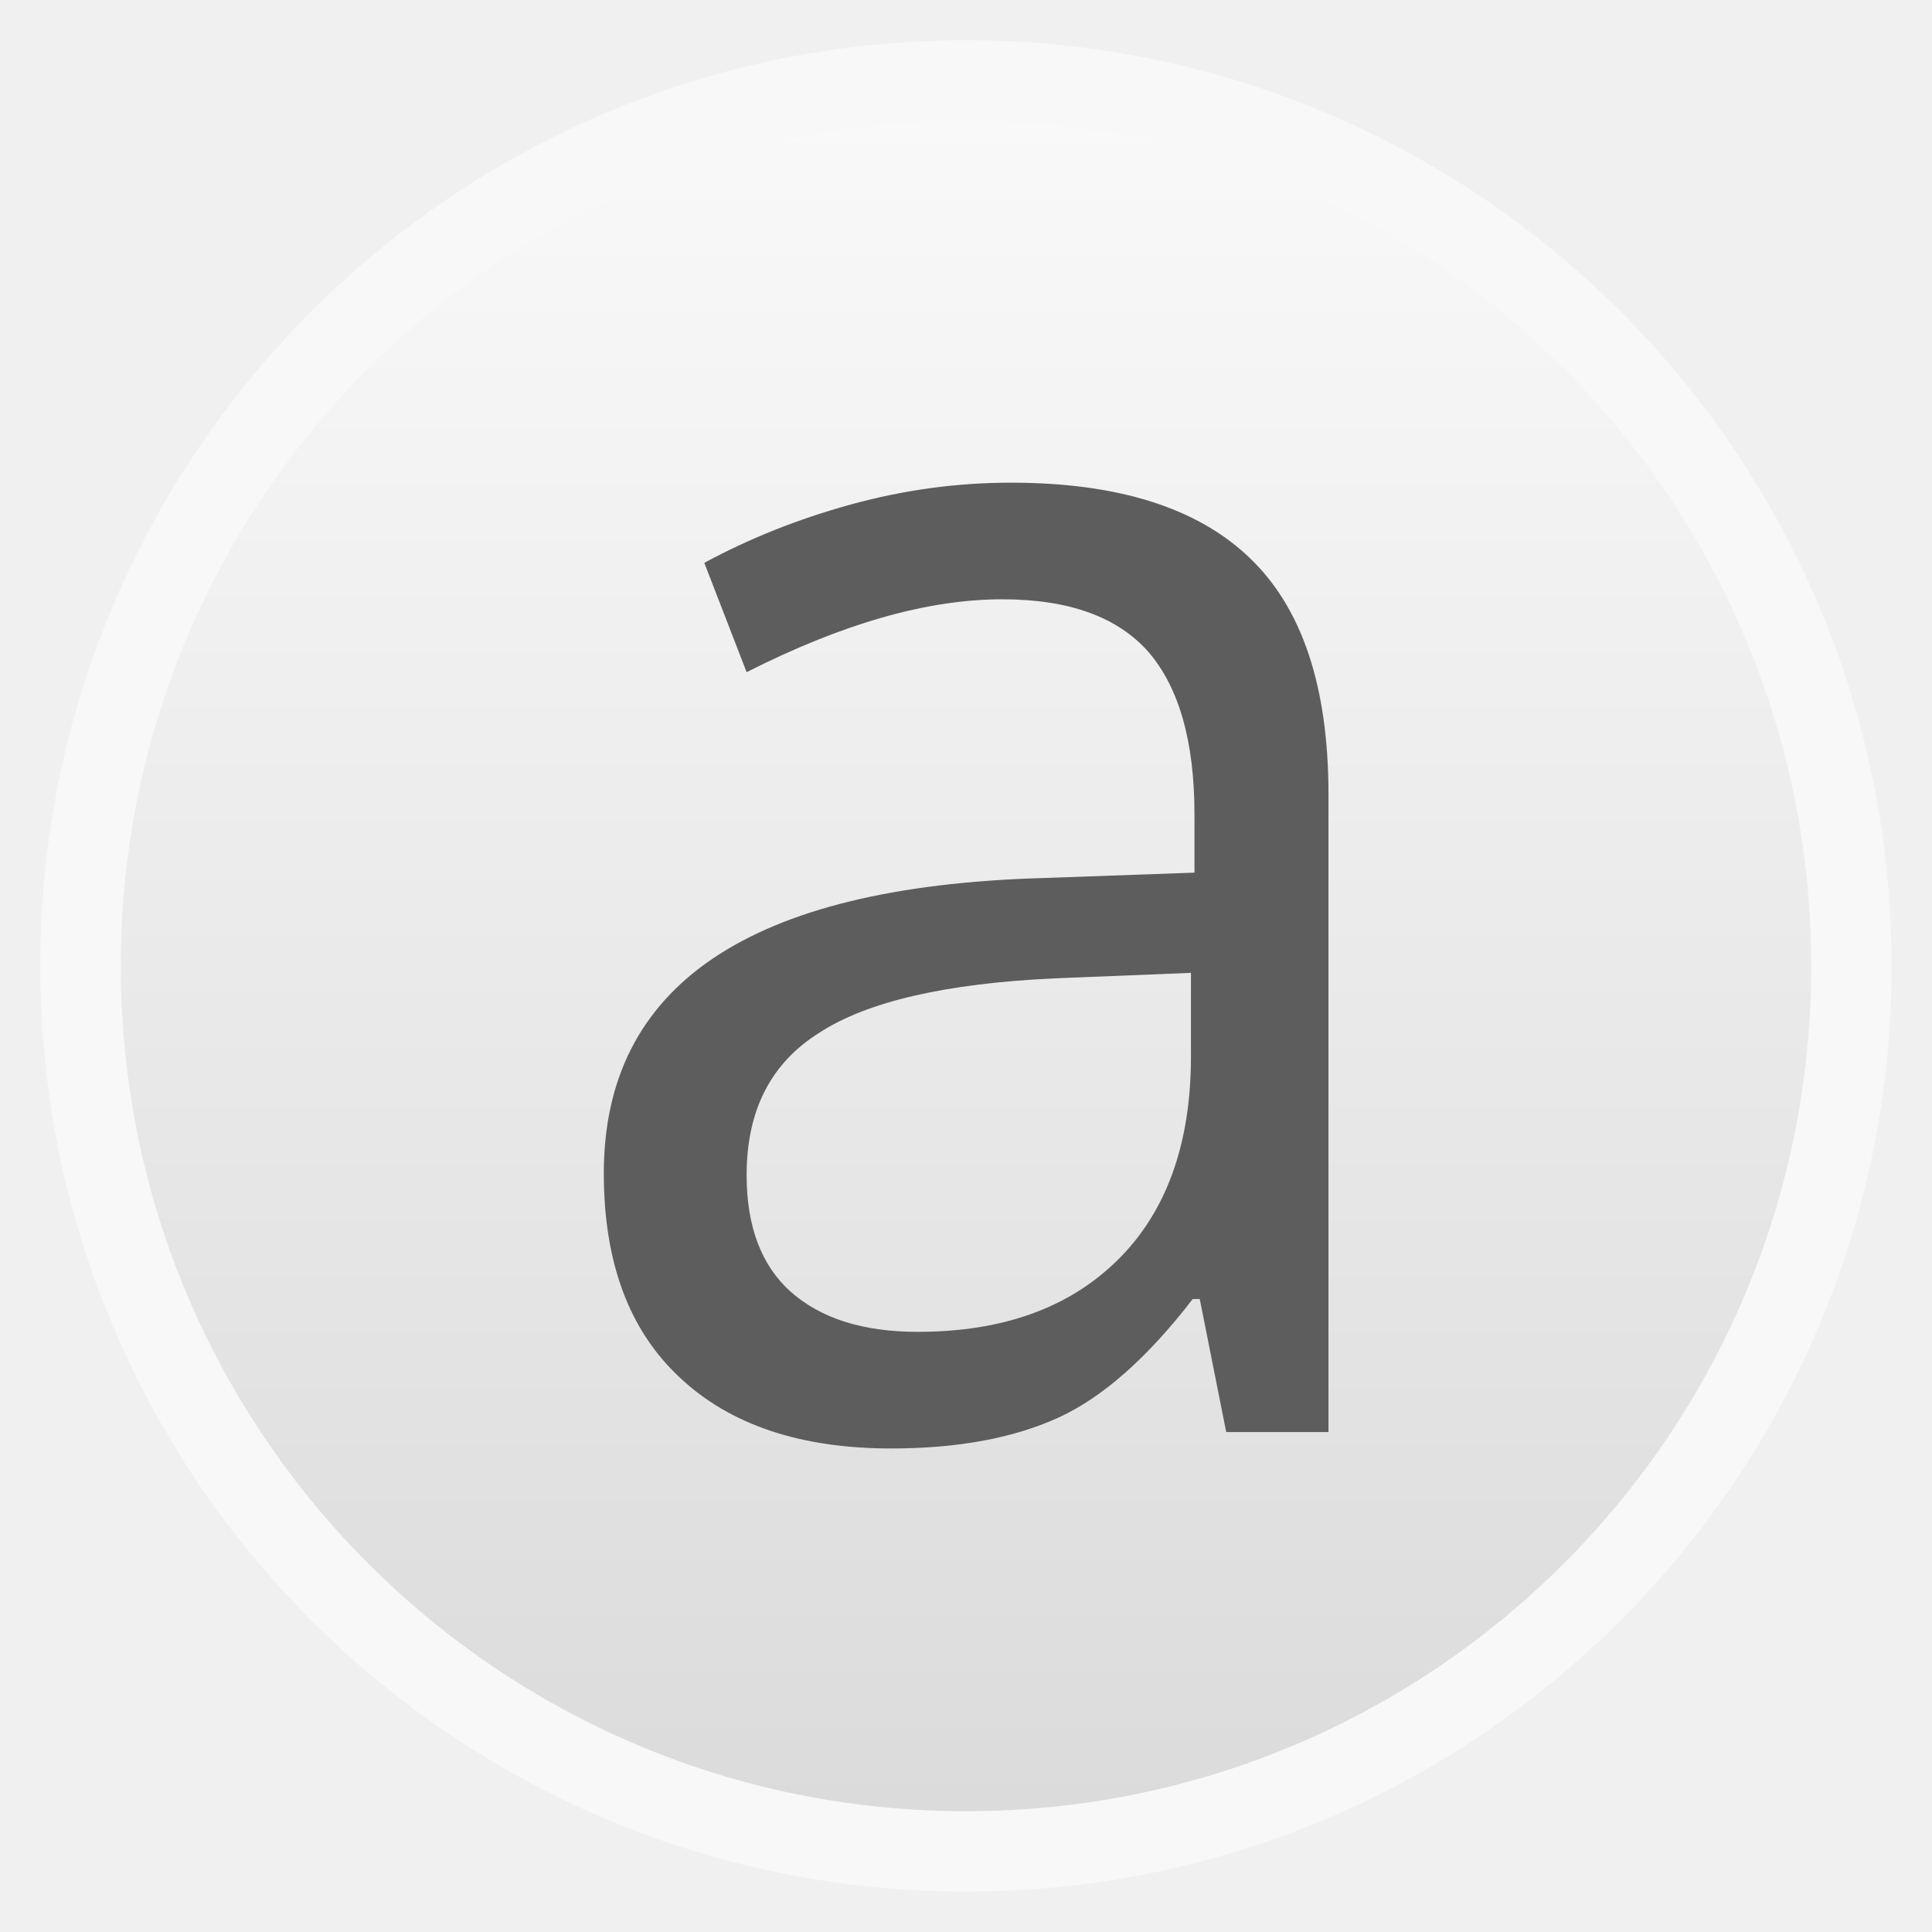
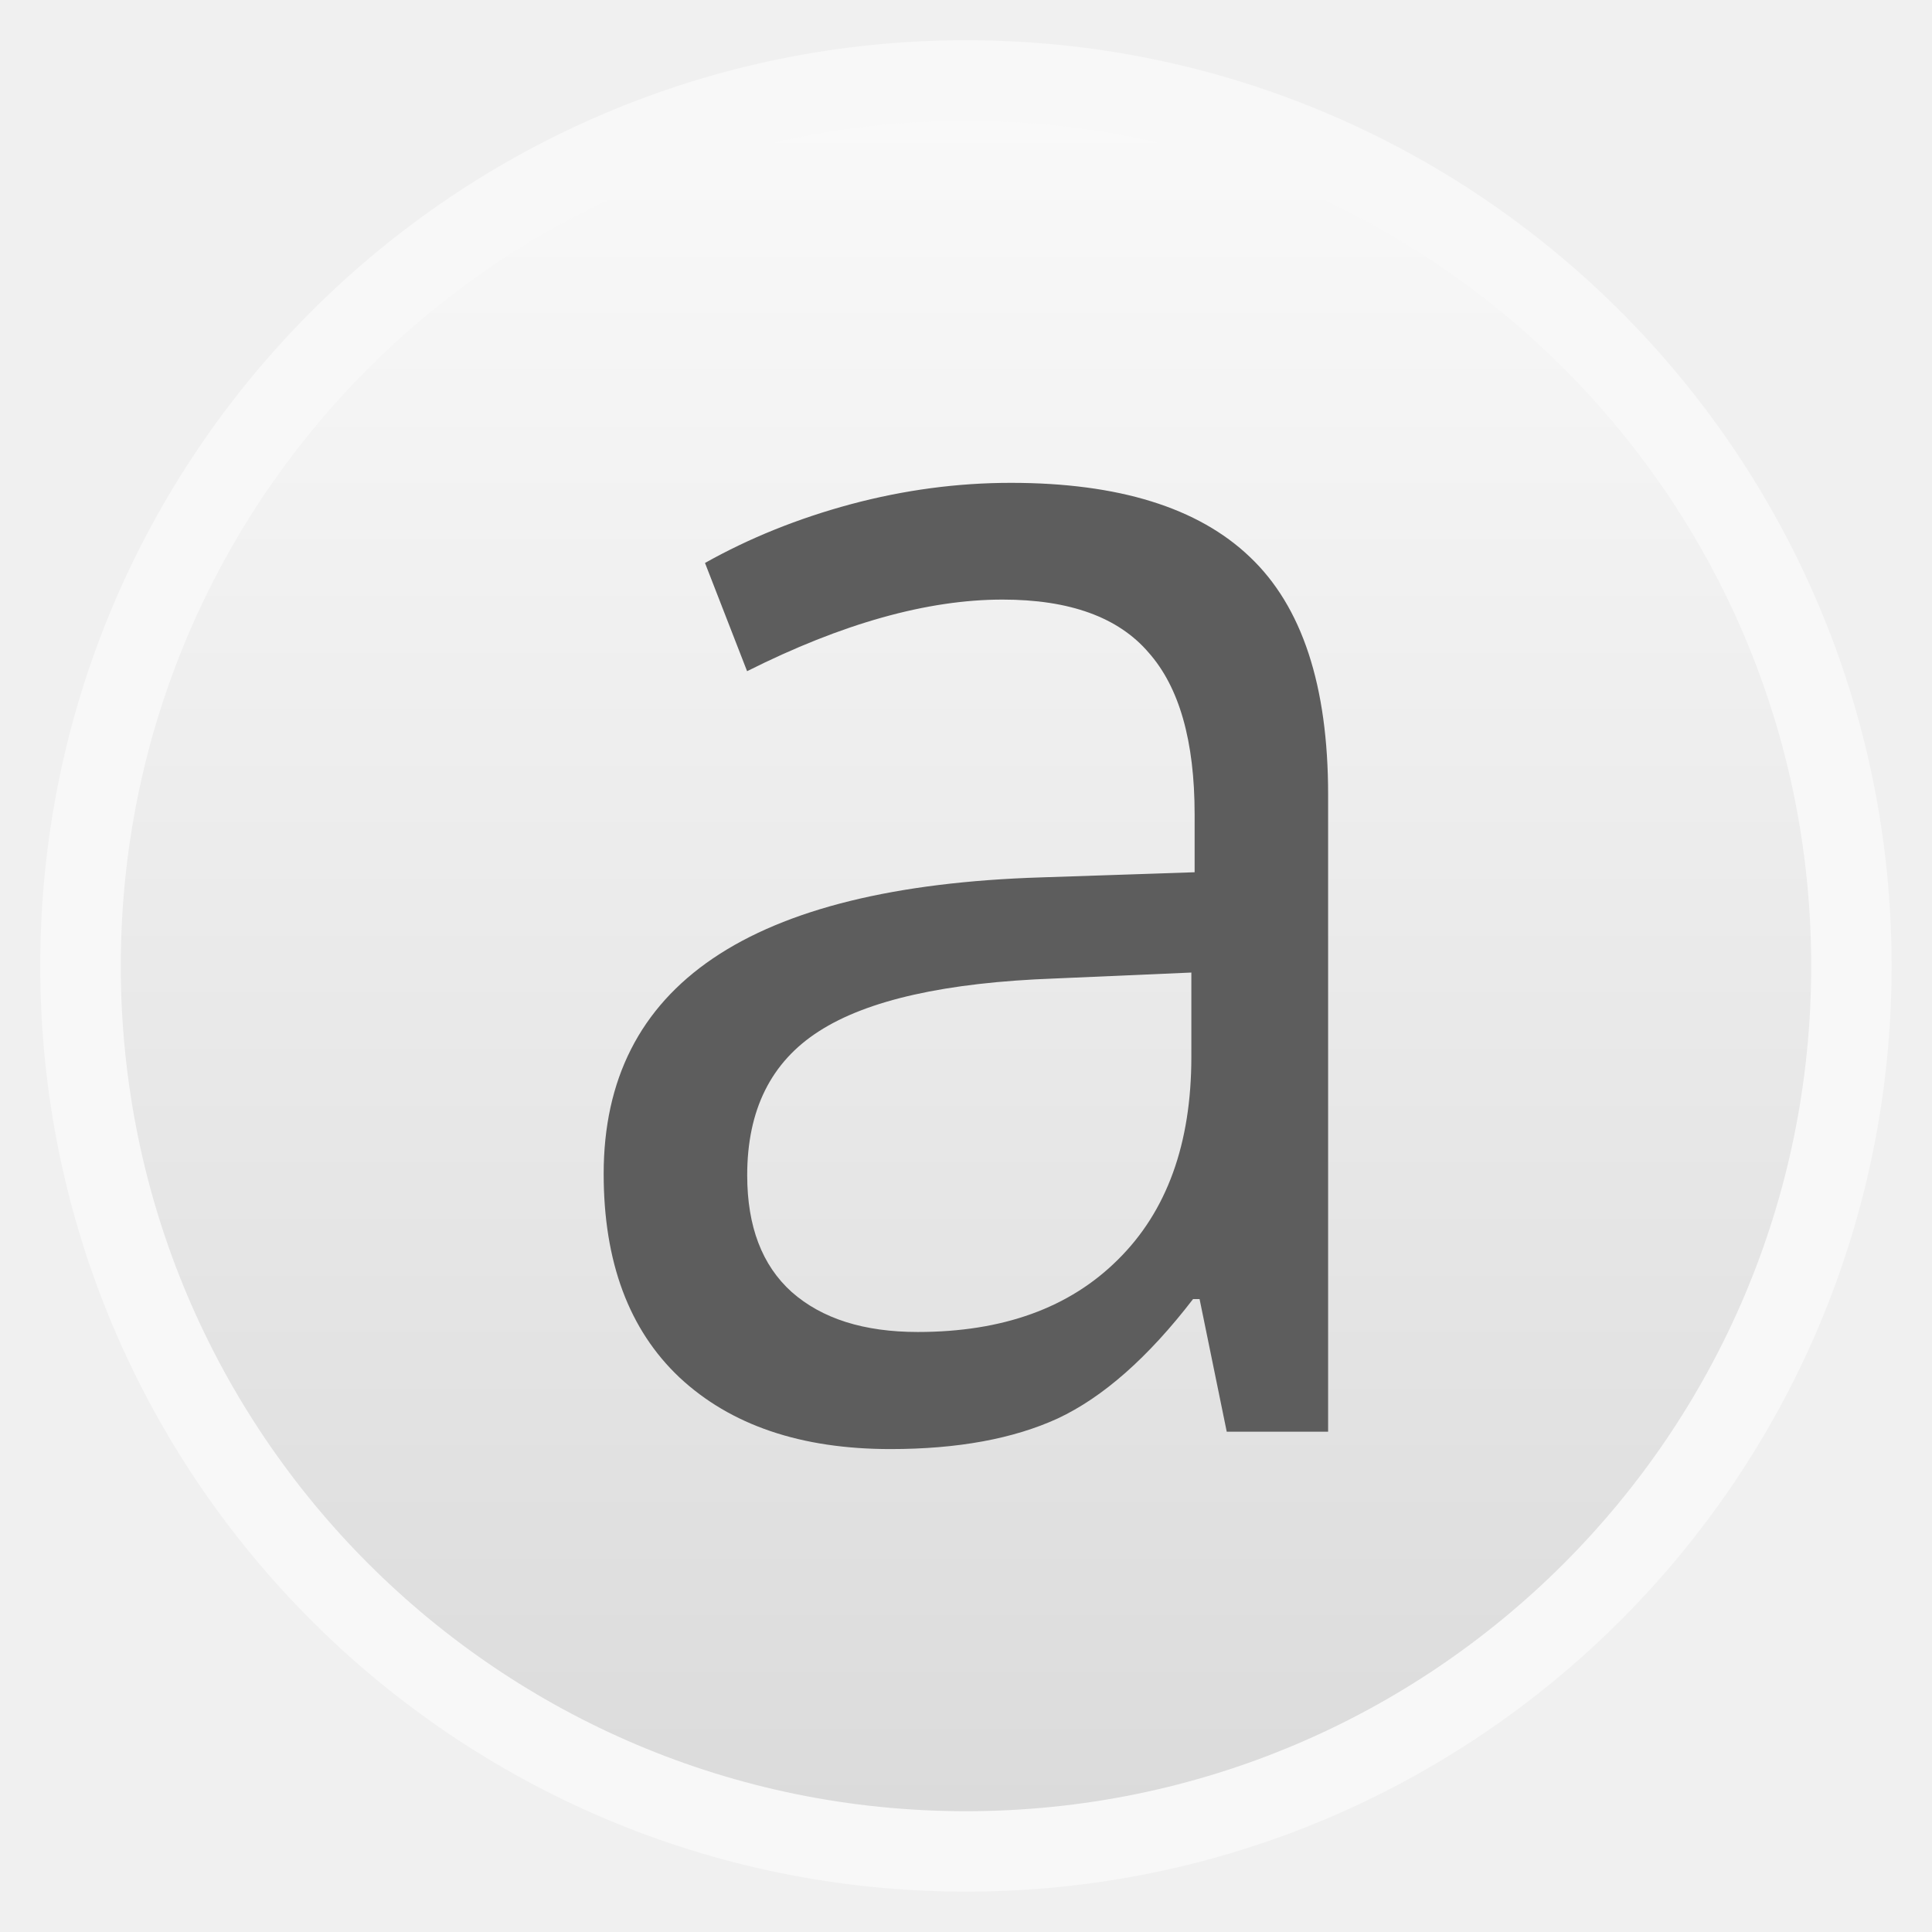
<svg xmlns="http://www.w3.org/2000/svg" xmlns:xlink="http://www.w3.org/1999/xlink" width="48" viewBox="0 0 13.547 13.547" height="48" id="svg2" version="1.1">
  <defs id="defs4">
    <linearGradient id="linearGradient4460">
      <stop offset="0" style="stop-color:#dbdbdb" id="stop7" />
      <stop offset="1" style="stop-color:#f9f9f9" id="stop9" />
    </linearGradient>
    <linearGradient gradientTransform="matrix(1.10525,0,0,1.10525,-134.2787,-295.7618)" xlink:href="#linearGradient4460" id="linearGradient3824" y1="279.096" y2="268.33" gradientUnits="userSpaceOnUse" x2="0" />
    <linearGradient xlink:href="#linearGradient4460" id="linearGradient3004" gradientUnits="userSpaceOnUse" gradientTransform="matrix(1.10525,0,0,1.10525,-134.2787,-295.7618)" y1="279.096" x2="0" y2="268.33" />
  </defs>
  <rect id="rect14" style="opacity:0.5;fill:#ffffff;fill-rule:evenodd" height="12.982" rx="6.491" y="0.282" x="0.282" width="12.982" />
  <rect id="rect16" style="fill:url(#linearGradient3004);fill-rule:evenodd" height="11.853" rx="5.926" y="0.847" x="0.847" width="11.853" />
-   <g transform="matrix(.79124 0 0 .81776 1.6376 -230.2617)" id="g18">
-     <text x="2.594" y="293.856" style="fill:#5d5d5d;font-family:Open Sans;word-spacing:0;line-height:125%;letter-spacing:0;font-size:14.959px" xml:space="preserve" id="text20">
-       <tspan x="2.594" y="293.856" id="tspan22">a</tspan>
-     </text>
+   <g transform="matrix(0.79124,0,0,0.81776,1.6376,-230.2631)" id="g18">
+     <g style="font-size:14.959px;line-height:125%;letter-spacing:0;word-spacing:0;fill:#5d5d5d;font-family:Open Sans" id="text20">
+       <path d="m 8.802,293.856 -0.241,-1.139 -0.058,0 c -0.399,0.502 -0.799,0.842 -1.198,1.023 -0.394,0.175 -0.889,0.263 -1.483,0.263 -0.794,0 -1.417,-0.205 -1.87,-0.614 -0.448,-0.409 -0.672,-0.991 -0.672,-1.746 -7e-7,-1.617 1.293,-2.464 3.878,-2.542 l 1.359,-0.044 0,-0.497 c -5.9e-6,-0.628 -0.136,-1.091 -0.409,-1.388 -0.268,-0.302 -0.699,-0.453 -1.293,-0.453 -0.667,10e-6 -1.422,0.205 -2.264,0.614 l -0.373,-0.928 c 0.394,-0.214 0.825,-0.382 1.293,-0.504 0.472,-0.122 0.945,-0.183 1.417,-0.183 0.954,1e-5 1.66,0.212 2.118,0.635 0.463,0.424 0.694,1.103 0.694,2.038 l 0,5.463 -0.898,0 m -2.739,-0.855 c 0.755,0 1.346,-0.207 1.775,-0.621 0.433,-0.414 0.65,-0.993 0.65,-1.738 l 0,-0.723 -1.212,0.051 c -0.964,0.034 -1.66,0.185 -2.089,0.453 -0.424,0.263 -0.635,0.674 -0.635,1.234 -1.9e-6,0.438 0.131,0.772 0.394,1.001 0.268,0.229 0.64,0.343 1.118,0.343" style="" id="path2992" />
+     </g>
  </g>
</svg>
